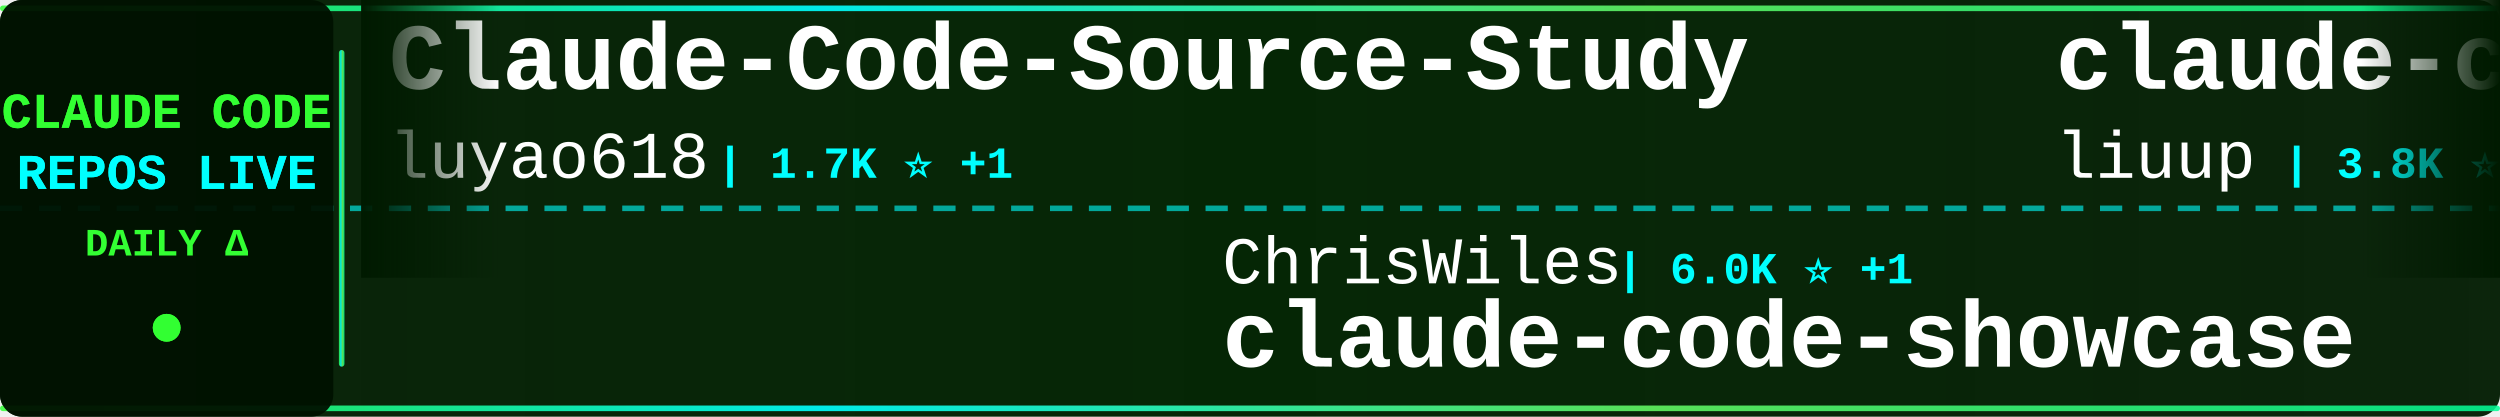
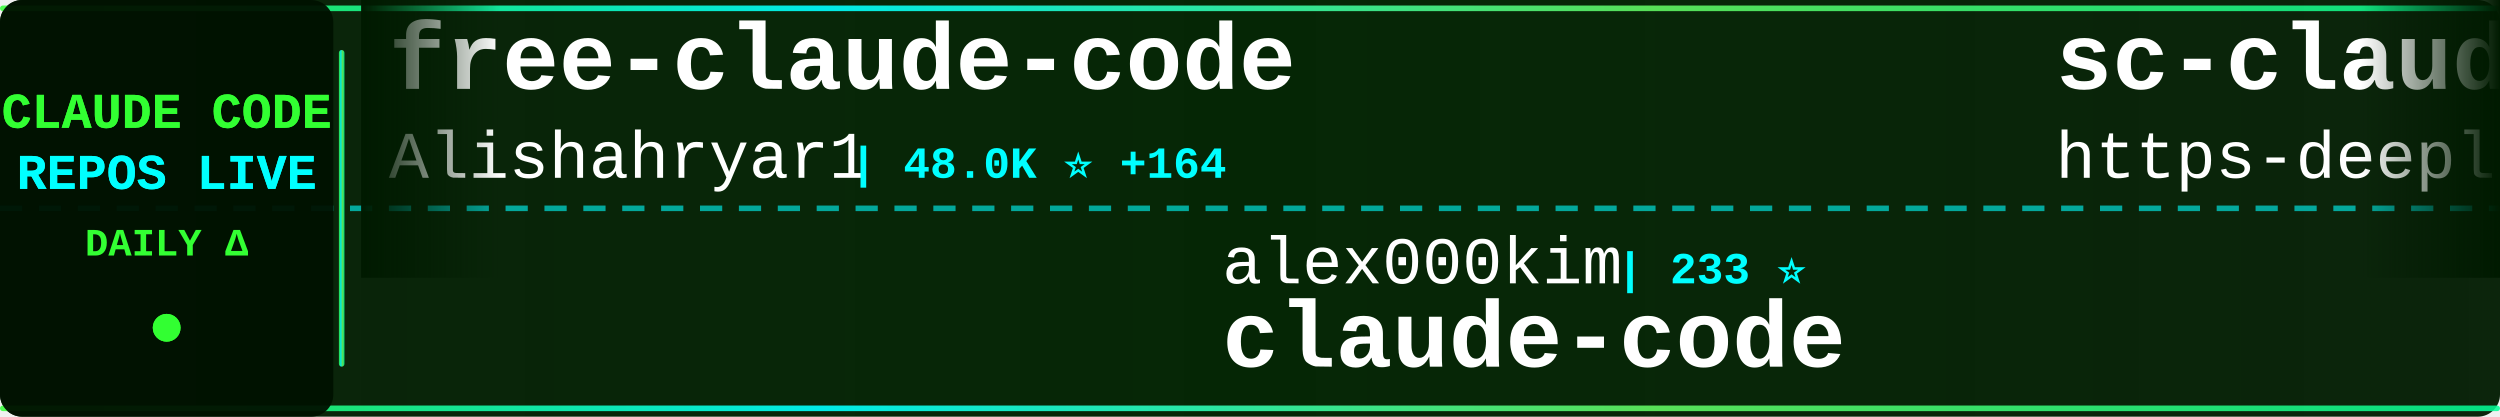
<svg xmlns="http://www.w3.org/2000/svg" width="900" height="150">
  <defs>
    <linearGradient id="tickerBg" x1="0%" y1="0%" x2="100%" y2="0%">
      <stop offset="0%" style="stop-color:#001a00;stop-opacity:0.95" />
      <stop offset="50%" style="stop-color:#002200;stop-opacity:0.98" />
      <stop offset="100%" style="stop-color:#001a00;stop-opacity:0.95" />
    </linearGradient>
    <linearGradient id="borderGrad" x1="0%" y1="0%" x2="100%" y2="0%">
      <stop offset="0%" style="stop-color:#33ff33;stop-opacity:0.85">
        <animate attributeName="stop-opacity" values="0.85;1;0.85" dur="2s" repeatCount="indefinite" />
      </stop>
      <stop offset="33%" style="stop-color:#00ffff;stop-opacity:0.9">
        <animate attributeName="stop-opacity" values="0.9;1;0.9" dur="2.2s" repeatCount="indefinite" />
      </stop>
      <stop offset="66%" style="stop-color:#66ff66;stop-opacity:0.85">
        <animate attributeName="stop-opacity" values="0.85;1;0.85" dur="1.8s" repeatCount="indefinite" />
      </stop>
      <stop offset="100%" style="stop-color:#00ff99;stop-opacity:0.85">
        <animate attributeName="stop-opacity" values="0.85;1;0.85" dur="2s" repeatCount="indefinite" />
      </stop>
    </linearGradient>
    <filter id="textGlow">
      <feGaussianBlur stdDeviation="0.1" result="coloredBlur" />
      <feMerge>
        <feMergeNode in="coloredBlur" />
        <feMergeNode in="SourceGraphic" />
      </feMerge>
    </filter>
    <filter id="metricGlow">
      <feGaussianBlur stdDeviation="0.2" result="coloredBlur" />
      <feMerge>
        <feMergeNode in="coloredBlur" />
        <feMergeNode in="SourceGraphic" />
      </feMerge>
    </filter>
    <linearGradient id="leftFade" x1="0%" y1="0%" x2="100%" y2="0%">
      <stop offset="0%" style="stop-color:#001a00;stop-opacity:1" />
      <stop offset="100%" style="stop-color:#001a00;stop-opacity:0" />
    </linearGradient>
    <linearGradient id="rightFade" x1="0%" y1="0%" x2="100%" y2="0%">
      <stop offset="0%" style="stop-color:#001a00;stop-opacity:0" />
      <stop offset="100%" style="stop-color:#001a00;stop-opacity:1" />
    </linearGradient>
  </defs>
  <rect width="900" height="150" fill="url(#tickerBg)" rx="8" />
  <rect x="0" y="2" width="900" height="2" fill="url(#borderGrad)" rx="1" />
  <rect x="0" y="146" width="900" height="2" fill="url(#borderGrad)" rx="1" />
  <line x1="0" y1="75" x2="900" y2="75" stroke="#00ffff" stroke-width="2" stroke-dasharray="8 6" opacity="0.6" />
  <rect x="0" y="0" width="120" height="150" fill="#001100" opacity="0.95" rx="8" />
  <text x="60" y="46" font-family="'Courier New', monospace" font-size="18" font-weight="bold" fill="#33ff33" text-anchor="middle" filter="url(#textGlow)">
    CLAUDE CODE
  </text>
  <text x="60" y="68" font-family="'Courier New', monospace" font-size="18" font-weight="bold" fill="#00ffff" text-anchor="middle" filter="url(#textGlow)">
    REPOS LIVE
  </text>
  <text x="60" y="92" font-family="'Courier New', monospace" font-size="14" font-weight="bold" fill="#33ff33" text-anchor="middle">
    DAILY Δ
  </text>
  <circle cx="60" cy="118" r="5" fill="#33ff33" filter="url(#metricGlow)">
    <animate attributeName="r" values="4;6;4" dur="1.5s" repeatCount="indefinite" />
    <animate attributeName="opacity" values="0.6;1;0.6" dur="1.5s" repeatCount="indefinite" />
  </circle>
  <rect x="122" y="18" width="2" height="114" fill="url(#borderGrad)" rx="1" />
  <clipPath id="tickerClip">
    <rect x="130" y="0" width="770" height="150" />
  </clipPath>
  <g clip-path="url(#tickerClip)">
    <g id="tickerItems">
      <animateTransform attributeName="transform" attributeType="XML" type="translate" from="0 0" to="-3000 0" dur="54s" repeatCount="indefinite" />
      <g transform="translate(0, 0)">
-         <text x="140" y="32" font-family="'Courier New', monospace" font-size="34" font-weight="bold" fill="#ffffff">Claude-Code-Source-Study</text>
-         <text x="140" y="64" font-family="'Courier New', monospace" font-size="24" font-weight="normal" fill="#ffffff" opacity="1.0">luyao618</text>
-         <text x="258" y="64" font-family="'Courier New', monospace" font-size="16" font-weight="bold" fill="#00ffff"> | 1.7K ⭐ +1</text>
+         <text x="140" y="32" font-family="'Courier New', monospace" font-size="34" font-weight="bold" fill="#ffffff">free-claude-code</text>
+         <text x="140" y="64" font-family="'Courier New', monospace" font-size="24" font-weight="normal" fill="#ffffff" opacity="1.0">Alishahryar1</text>
+         <text x="306" y="64" font-family="'Courier New', monospace" font-size="16" font-weight="bold" fill="#00ffff"> | 48.0K ⭐ +164</text>
      </g>
      <g transform="translate(300, 0)">
-         <text x="140" y="102" font-family="'Courier New', monospace" font-size="24" font-weight="normal" fill="#ffffff" opacity="1.0">ChrisWiles</text>
-         <text x="282" y="102" font-family="'Courier New', monospace" font-size="16" font-weight="bold" fill="#00ffff"> | 6.0K ⭐ +1</text>
-         <text x="140" y="132" font-family="'Courier New', monospace" font-size="34" font-weight="bold" fill="#ffffff">claude-code-showcase</text>
-       </g>
-       <g transform="translate(600, 0)">
-         <text x="140" y="32" font-family="'Courier New', monospace" font-size="34" font-weight="bold" fill="#ffffff">claude-code-analysis</text>
-         <text x="140" y="64" font-family="'Courier New', monospace" font-size="24" font-weight="normal" fill="#ffffff" opacity="1.0">liuup</text>
-         <text x="222" y="64" font-family="'Courier New', monospace" font-size="16" font-weight="bold" fill="#00ffff"> | 3.8K ⭐ +2</text>
-       </g>
-       <g transform="translate(900, 0)">
-         <text x="140" y="102" font-family="'Courier New', monospace" font-size="24" font-weight="normal" fill="#ffffff" opacity="1.0">xu-xiang</text>
-         <text x="258" y="102" font-family="'Courier New', monospace" font-size="16" font-weight="bold" fill="#00ffff"> | 1.9K ⭐ +1</text>
-         <text x="140" y="132" font-family="'Courier New', monospace" font-size="34" font-weight="bold" fill="#ffffff">everything-claude-code-z...</text>
-       </g>
-       <g transform="translate(1200, 0)">
-         <text x="140" y="32" font-family="'Courier New', monospace" font-size="34" font-weight="bold" fill="#ffffff">claude-code-transcripts</text>
-         <text x="140" y="64" font-family="'Courier New', monospace" font-size="24" font-weight="normal" fill="#ffffff" opacity="1.0">simonw</text>
-         <text x="234" y="64" font-family="'Courier New', monospace" font-size="16" font-weight="bold" fill="#00ffff"> | 1.7K ⭐</text>
-       </g>
-       <g transform="translate(1500, 0)">
-         <text x="140" y="102" font-family="'Courier New', monospace" font-size="24" font-weight="normal" fill="#ffffff" opacity="1.0">https-deeplearning-ai</text>
-         <text x="414" y="102" font-family="'Courier New', monospace" font-size="16" font-weight="bold" fill="#00ffff"> | 544 ⭐</text>
-         <text x="140" y="132" font-family="'Courier New', monospace" font-size="34" font-weight="bold" fill="#ffffff">sc-claude-code-files</text>
-       </g>
-       <g transform="translate(1800, 0)">
-         <text x="140" y="32" font-family="'Courier New', monospace" font-size="34" font-weight="bold" fill="#ffffff">claude-code-workflows</text>
-         <text x="140" y="64" font-family="'Courier New', monospace" font-size="24" font-weight="normal" fill="#ffffff" opacity="1.0">OneRedOak</text>
-         <text x="270" y="64" font-family="'Courier New', monospace" font-size="16" font-weight="bold" fill="#00ffff"> | 3.9K ⭐</text>
-       </g>
-       <g transform="translate(2100, 0)">
-         <text x="140" y="102" font-family="'Courier New', monospace" font-size="24" font-weight="normal" fill="#ffffff" opacity="1.0">1rgs</text>
-         <text x="210" y="102" font-family="'Courier New', monospace" font-size="16" font-weight="bold" fill="#00ffff"> | 3.7K ⭐ +1</text>
-         <text x="140" y="132" font-family="'Courier New', monospace" font-size="34" font-weight="bold" fill="#ffffff">claude-code-proxy</text>
-       </g>
-       <g transform="translate(2400, 0)">
-         <text x="140" y="32" font-family="'Courier New', monospace" font-size="34" font-weight="bold" fill="#ffffff">claude-code-plugins-plus...</text>
-         <text x="140" y="64" font-family="'Courier New', monospace" font-size="24" font-weight="normal" fill="#ffffff" opacity="1.0">jeremylongshore</text>
-         <text x="342" y="64" font-family="'Courier New', monospace" font-size="16" font-weight="bold" fill="#00ffff"> | 2.7K ⭐ +1</text>
-       </g>
-       <g transform="translate(2700, 0)">
        <text x="140" y="102" font-family="'Courier New', monospace" font-size="24" font-weight="normal" fill="#ffffff" opacity="1.0">alex000kim</text>
        <text x="282" y="102" font-family="'Courier New', monospace" font-size="16" font-weight="bold" fill="#00ffff"> | 233 ⭐</text>
        <text x="140" y="132" font-family="'Courier New', monospace" font-size="34" font-weight="bold" fill="#ffffff">claude-code</text>
      </g>
+       <g transform="translate(600, 0)">
+         <text x="140" y="32" font-family="'Courier New', monospace" font-size="34" font-weight="bold" fill="#ffffff">sc-claude-code-files</text>
+         <text x="140" y="64" font-family="'Courier New', monospace" font-size="24" font-weight="normal" fill="#ffffff" opacity="1.0">https-deeplearning-ai</text>
+         <text x="414" y="64" font-family="'Courier New', monospace" font-size="16" font-weight="bold" fill="#00ffff"> | 544 ⭐</text>
+       </g>
+       <g transform="translate(900, 0)">
+         <text x="140" y="102" font-family="'Courier New', monospace" font-size="24" font-weight="normal" fill="#ffffff" opacity="1.0">VineeTagarwaL-code</text>
+         <text x="378" y="102" font-family="'Courier New', monospace" font-size="16" font-weight="bold" fill="#00ffff"> | 273 ⭐</text>
+         <text x="140" y="132" font-family="'Courier New', monospace" font-size="34" font-weight="bold" fill="#ffffff">claude-code</text>
+       </g>
+       <g transform="translate(1200, 0)">
+         <text x="140" y="32" font-family="'Courier New', monospace" font-size="34" font-weight="bold" fill="#ffffff">claude-code-harness</text>
+         <text x="140" y="64" font-family="'Courier New', monospace" font-size="24" font-weight="normal" fill="#ffffff" opacity="1.0">Chachamaru127</text>
+         <text x="318" y="64" font-family="'Courier New', monospace" font-size="16" font-weight="bold" fill="#00ffff"> | 3.1K ⭐</text>
+       </g>
+       <g transform="translate(1500, 0)">
+         <text x="140" y="102" font-family="'Courier New', monospace" font-size="24" font-weight="normal" fill="#ffffff" opacity="1.0">JrCx7scC</text>
+         <text x="258" y="102" font-family="'Courier New', monospace" font-size="16" font-weight="bold" fill="#00ffff"> | 374 ⭐</text>
+         <text x="140" y="132" font-family="'Courier New', monospace" font-size="34" font-weight="bold" fill="#ffffff">claude-code-source</text>
+       </g>
+       <g transform="translate(1800, 0)">
+         <text x="140" y="32" font-family="'Courier New', monospace" font-size="34" font-weight="bold" fill="#ffffff">claude-code</text>
+         <text x="140" y="64" font-family="'Courier New', monospace" font-size="24" font-weight="normal" fill="#ffffff" opacity="1.0">xorespesp</text>
+         <text x="270" y="64" font-family="'Courier New', monospace" font-size="16" font-weight="bold" fill="#00ffff"> | 230 ⭐</text>
+       </g>
+       <g transform="translate(2100, 0)">
+         <text x="140" y="102" font-family="'Courier New', monospace" font-size="24" font-weight="normal" fill="#ffffff" opacity="1.0">guanshan</text>
+         <text x="258" y="102" font-family="'Courier New', monospace" font-size="16" font-weight="bold" fill="#00ffff"> | 61 ⭐</text>
+         <text x="140" y="132" font-family="'Courier New', monospace" font-size="34" font-weight="bold" fill="#ffffff">ClaudeCode</text>
+       </g>
+       <g transform="translate(2400, 0)">
+         <text x="140" y="32" font-family="'Courier New', monospace" font-size="34" font-weight="bold" fill="#ffffff">awesome-claude-code-tool...</text>
+         <text x="140" y="64" font-family="'Courier New', monospace" font-size="24" font-weight="normal" fill="#ffffff" opacity="1.0">rohitg00</text>
+         <text x="258" y="64" font-family="'Courier New', monospace" font-size="16" font-weight="bold" fill="#00ffff"> | 2.5K ⭐ +1</text>
+       </g>
+       <g transform="translate(2700, 0)">
+         <text x="140" y="102" font-family="'Courier New', monospace" font-size="24" font-weight="normal" fill="#ffffff" opacity="1.0">andrew-kramer-inno</text>
+         <text x="378" y="102" font-family="'Courier New', monospace" font-size="16" font-weight="bold" fill="#00ffff"> | 594 ⭐</text>
+         <text x="140" y="132" font-family="'Courier New', monospace" font-size="34" font-weight="bold" fill="#ffffff">claude-code-source-build</text>
+       </g>
      <g transform="translate(3000, 0)">
-         <text x="140" y="32" font-family="'Courier New', monospace" font-size="34" font-weight="bold" fill="#ffffff">Claude-Code-Source-Study</text>
-         <text x="140" y="64" font-family="'Courier New', monospace" font-size="24" font-weight="normal" fill="#ffffff" opacity="1.0">luyao618</text>
-         <text x="258" y="64" font-family="'Courier New', monospace" font-size="16" font-weight="bold" fill="#00ffff"> | 1.7K ⭐ +1</text>
+         <text x="140" y="32" font-family="'Courier New', monospace" font-size="34" font-weight="bold" fill="#ffffff">free-claude-code</text>
+         <text x="140" y="64" font-family="'Courier New', monospace" font-size="24" font-weight="normal" fill="#ffffff" opacity="1.0">Alishahryar1</text>
+         <text x="306" y="64" font-family="'Courier New', monospace" font-size="16" font-weight="bold" fill="#00ffff"> | 48.0K ⭐ +164</text>
      </g>
      <g transform="translate(3300, 0)">
-         <text x="140" y="102" font-family="'Courier New', monospace" font-size="24" font-weight="normal" fill="#ffffff" opacity="1.0">ChrisWiles</text>
-         <text x="282" y="102" font-family="'Courier New', monospace" font-size="16" font-weight="bold" fill="#00ffff"> | 6.0K ⭐ +1</text>
-         <text x="140" y="132" font-family="'Courier New', monospace" font-size="34" font-weight="bold" fill="#ffffff">claude-code-showcase</text>
+         <text x="140" y="102" font-family="'Courier New', monospace" font-size="24" font-weight="normal" fill="#ffffff" opacity="1.0">alex000kim</text>
+         <text x="282" y="102" font-family="'Courier New', monospace" font-size="16" font-weight="bold" fill="#00ffff"> | 233 ⭐</text>
+         <text x="140" y="132" font-family="'Courier New', monospace" font-size="34" font-weight="bold" fill="#ffffff">claude-code</text>
      </g>
      <g transform="translate(3600, 0)">
-         <text x="140" y="32" font-family="'Courier New', monospace" font-size="34" font-weight="bold" fill="#ffffff">claude-code-analysis</text>
-         <text x="140" y="64" font-family="'Courier New', monospace" font-size="24" font-weight="normal" fill="#ffffff" opacity="1.0">liuup</text>
-         <text x="222" y="64" font-family="'Courier New', monospace" font-size="16" font-weight="bold" fill="#00ffff"> | 3.8K ⭐ +2</text>
+         <text x="140" y="32" font-family="'Courier New', monospace" font-size="34" font-weight="bold" fill="#ffffff">sc-claude-code-files</text>
+         <text x="140" y="64" font-family="'Courier New', monospace" font-size="24" font-weight="normal" fill="#ffffff" opacity="1.0">https-deeplearning-ai</text>
+         <text x="414" y="64" font-family="'Courier New', monospace" font-size="16" font-weight="bold" fill="#00ffff"> | 544 ⭐</text>
      </g>
      <g transform="translate(3900, 0)">
-         <text x="140" y="102" font-family="'Courier New', monospace" font-size="24" font-weight="normal" fill="#ffffff" opacity="1.0">xu-xiang</text>
-         <text x="258" y="102" font-family="'Courier New', monospace" font-size="16" font-weight="bold" fill="#00ffff"> | 1.9K ⭐ +1</text>
-         <text x="140" y="132" font-family="'Courier New', monospace" font-size="34" font-weight="bold" fill="#ffffff">everything-claude-code-z...</text>
+         <text x="140" y="102" font-family="'Courier New', monospace" font-size="24" font-weight="normal" fill="#ffffff" opacity="1.0">VineeTagarwaL-code</text>
+         <text x="378" y="102" font-family="'Courier New', monospace" font-size="16" font-weight="bold" fill="#00ffff"> | 273 ⭐</text>
+         <text x="140" y="132" font-family="'Courier New', monospace" font-size="34" font-weight="bold" fill="#ffffff">claude-code</text>
      </g>
    </g>
  </g>
  <rect x="130" y="0" width="50" height="100" fill="url(#leftFade)" />
  <rect x="850" y="0" width="50" height="100" fill="url(#rightFade)" />
</svg>
